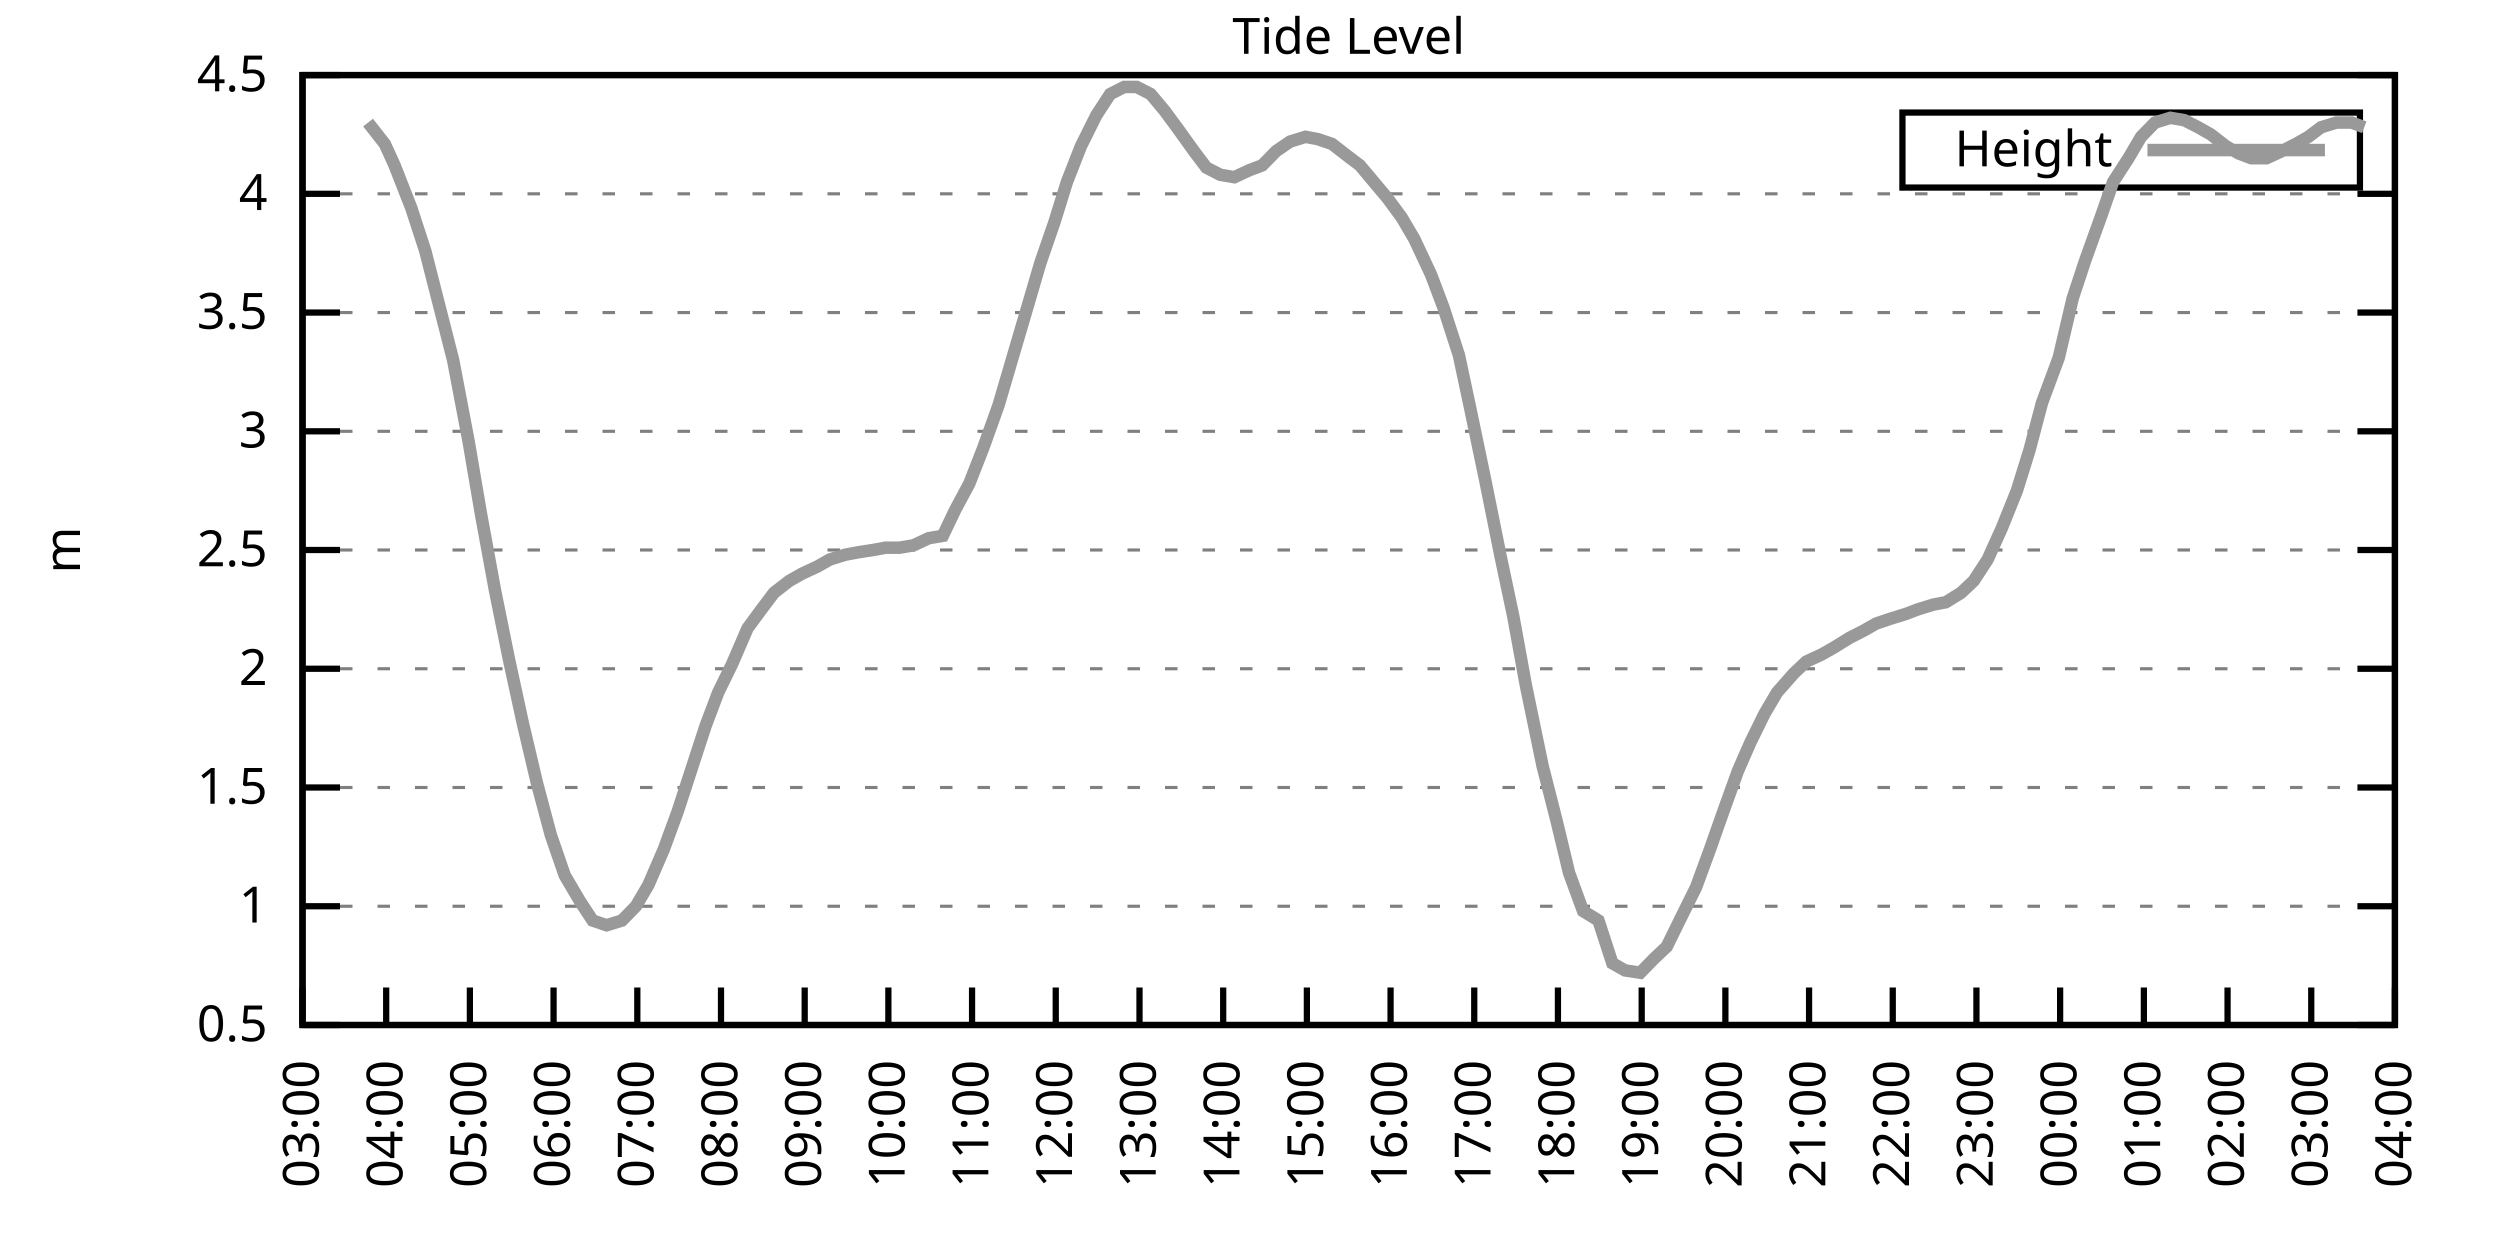
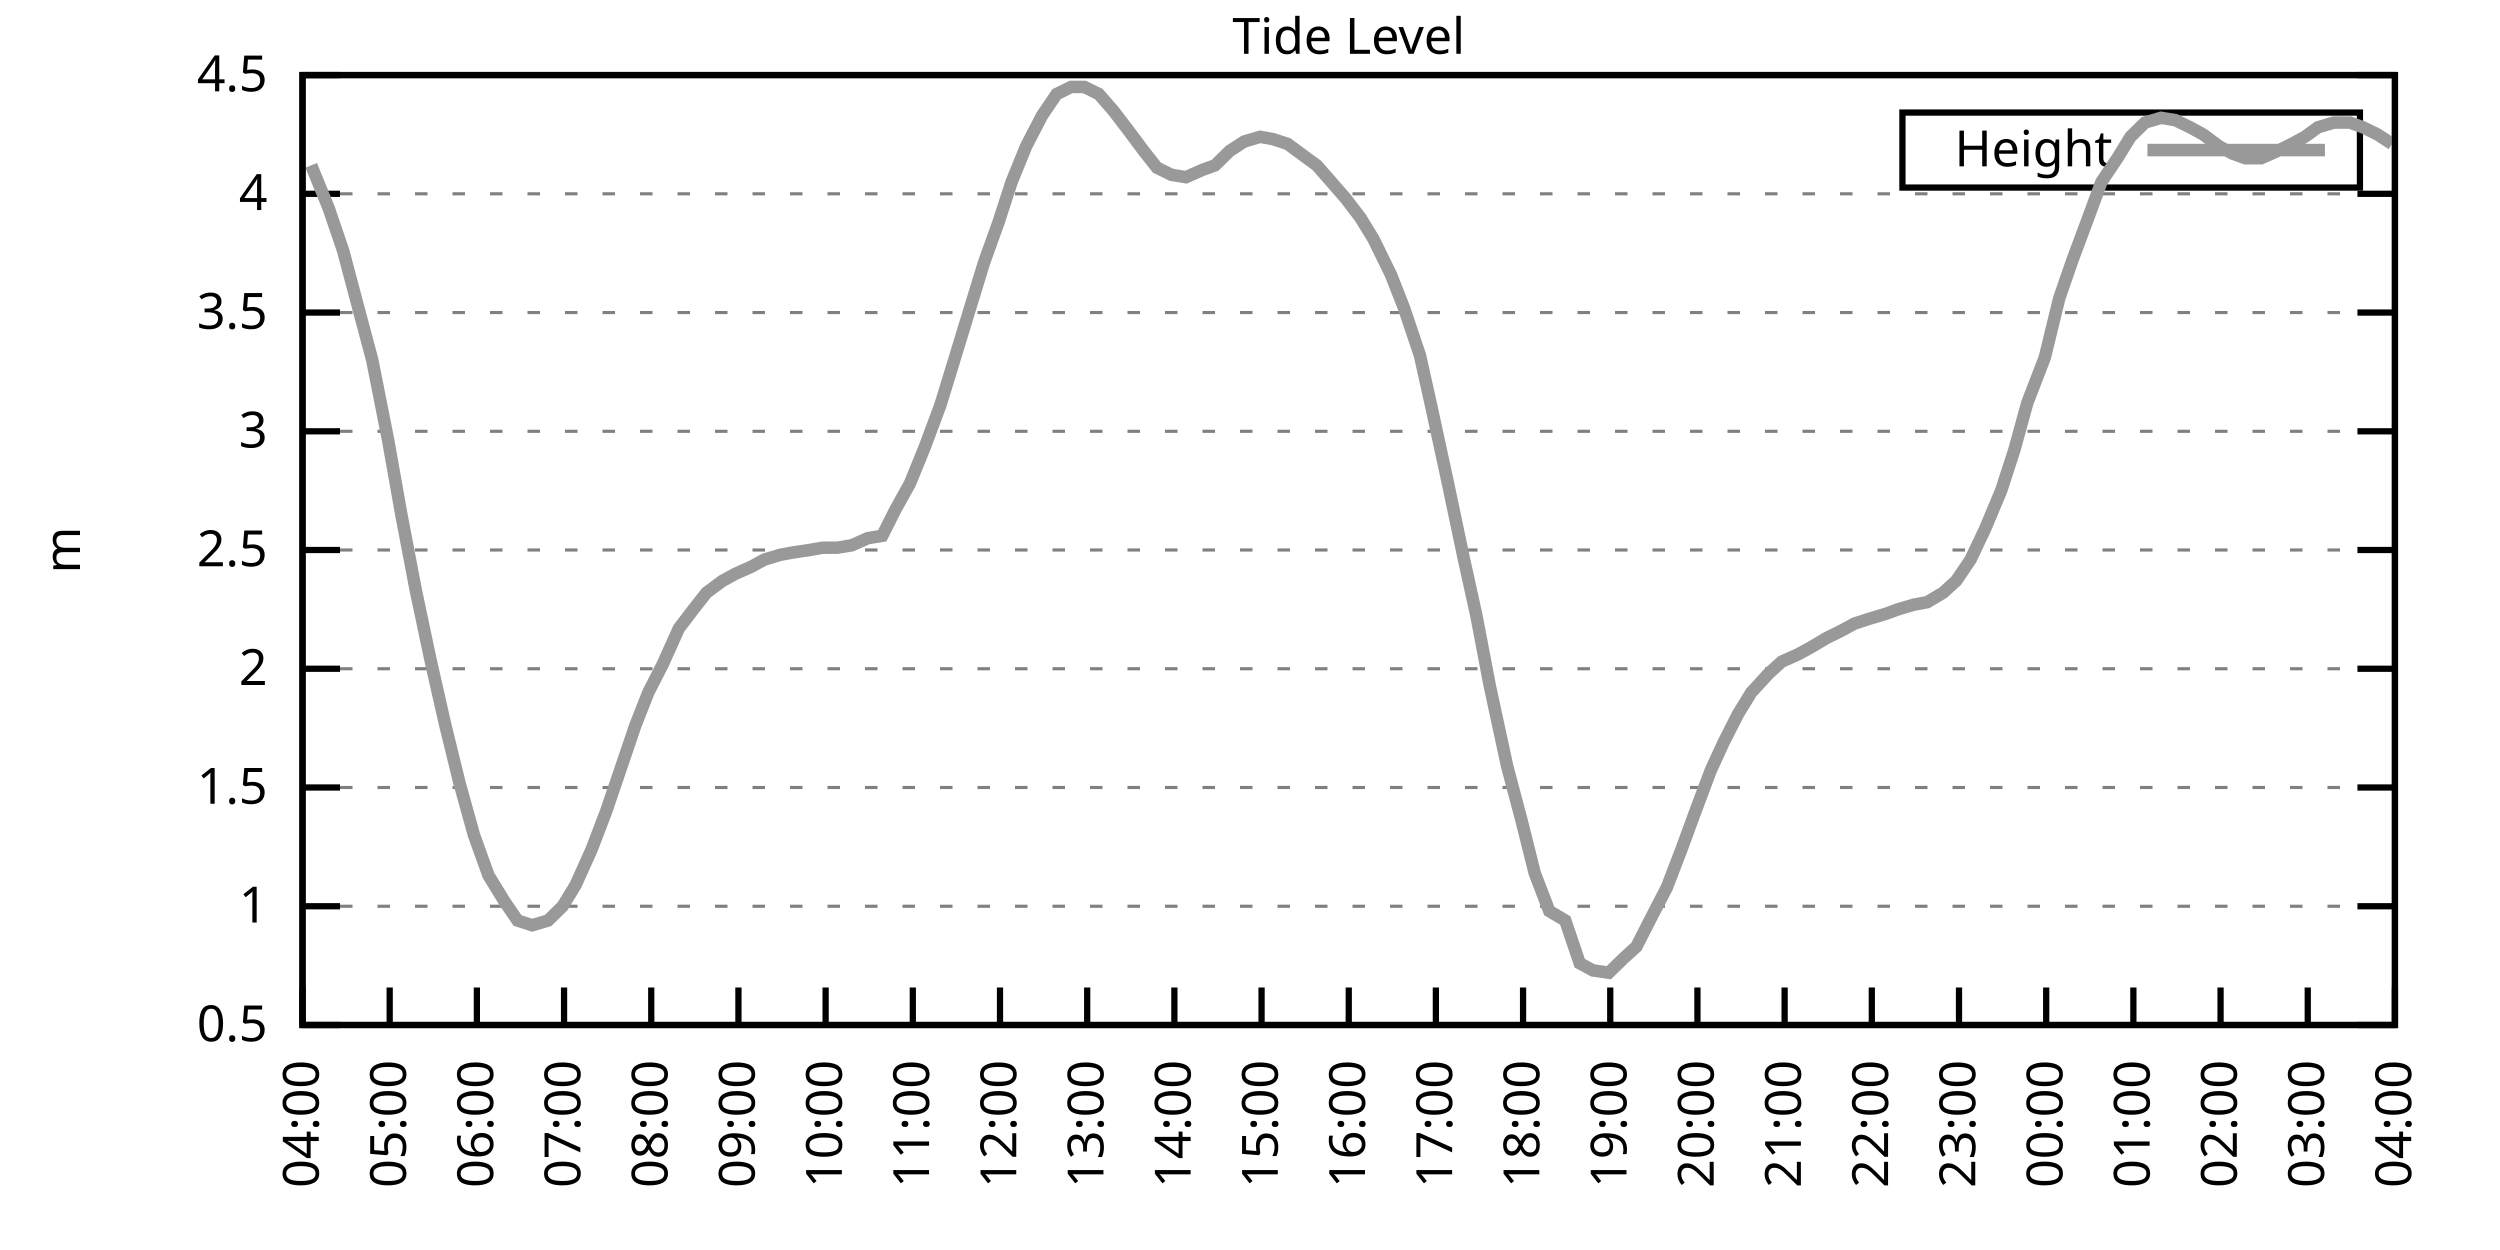
<svg xmlns="http://www.w3.org/2000/svg" xmlns:xlink="http://www.w3.org/1999/xlink" width="400" height="200" viewBox="0 0 400 200">
  <g id="gnuplot_canvas">
    <rect x="0" y="0" width="400" height="200" fill="none" />
    <defs>
      <circle id="gpDot" r="0.5" stroke-width="0.5" stroke="currentColor" />
      <path id="gpPt0" stroke-width="0.333" stroke="currentColor" d="M-1,0 h2 M0,-1 v2" />
      <path id="gpPt1" stroke-width="0.333" stroke="currentColor" d="M-1,-1 L1,1 M1,-1 L-1,1" />
      <path id="gpPt2" stroke-width="0.333" stroke="currentColor" d="M-1,0 L1,0 M0,-1 L0,1 M-1,-1 L1,1 M-1,1 L1,-1" />
      <rect id="gpPt3" stroke-width="0.333" stroke="currentColor" x="-1" y="-1" width="2" height="2" />
      <rect id="gpPt4" stroke-width="0.333" stroke="currentColor" fill="currentColor" x="-1" y="-1" width="2" height="2" />
      <circle id="gpPt5" stroke-width="0.333" stroke="currentColor" cx="0" cy="0" r="1" />
      <use xlink:href="#gpPt5" id="gpPt6" fill="currentColor" stroke="none" />
      <path id="gpPt7" stroke-width="0.333" stroke="currentColor" d="M0,-1.33 L-1.33,0.67 L1.33,0.67 z" />
      <use xlink:href="#gpPt7" id="gpPt8" fill="currentColor" stroke="none" />
      <use xlink:href="#gpPt7" id="gpPt9" stroke="currentColor" transform="rotate(180)" />
      <use xlink:href="#gpPt9" id="gpPt10" fill="currentColor" stroke="none" />
      <use xlink:href="#gpPt3" id="gpPt11" stroke="currentColor" transform="rotate(45)" />
      <use xlink:href="#gpPt11" id="gpPt12" fill="currentColor" stroke="none" />
      <path id="gpPt13" stroke-width="0.333" stroke="currentColor" d="M0,1.330 L1.265,0.411 L0.782,-1.067 L-0.782,-1.076 L-1.265,0.411 z" />
      <use xlink:href="#gpPt13" id="gpPt14" fill="currentColor" stroke="none" />
      <filter id="textbox" filterUnits="objectBoundingBox" x="0" y="0" height="1" width="1">
        <feFlood flood-color="white" flood-opacity="1" result="bgnd" />
        <feComposite in="SourceGraphic" in2="bgnd" operator="atop" />
      </filter>
      <filter id="greybox" filterUnits="objectBoundingBox" x="0" y="0" height="1" width="1">
        <feFlood flood-color="lightgrey" flood-opacity="1" result="grey" />
        <feComposite in="SourceGraphic" in2="grey" operator="atop" />
      </filter>
    </defs>
    <g fill="none" color="white" stroke="currentColor" stroke-width="1.00" stroke-linecap="butt" stroke-linejoin="miter">
</g>
    <g fill="none" color="black" stroke="currentColor" stroke-width="1.00" stroke-linecap="butt" stroke-linejoin="miter">
      <g stroke="none" shape-rendering="crispEdges">
        <polygon fill="rgb(255, 255, 255)" points="48.40,164.00 383.18,164.00 383.18,12.02 48.40,12.02 " />
      </g>
    </g>
    <g fill="none" color="black" stroke="currentColor" stroke-width="1.00" stroke-linecap="butt" stroke-linejoin="miter">
</g>
    <g fill="none" color="black" stroke="black" stroke-width="0.50" stroke-linecap="butt" stroke-linejoin="miter">
</g>
    <g fill="none" color="gray" stroke="currentColor" stroke-width="0.50" stroke-linecap="butt" stroke-linejoin="miter">
      <path stroke="gray" stroke-dasharray="2,4" class="gridline" d="M48.40,164.00 L383.19,164.00  " />
    </g>
    <g fill="none" color="gray" stroke="gray" stroke-width="1.00" stroke-linecap="butt" stroke-linejoin="miter">
</g>
    <g fill="none" color="black" stroke="currentColor" stroke-width="1.00" stroke-linecap="butt" stroke-linejoin="miter">
      <path stroke="black" d="M48.40,164.00 L54.40,164.00 M383.19,164.00 L377.19,164.00  " />
      <g transform="translate(42.80,166.60)" stroke="none" fill="black" font-family="Sans" font-size="8.00" text-anchor="end">
        <text>
          <tspan font-family="Sans"> 0.5</tspan>
        </text>
      </g>
    </g>
    <g fill="none" color="black" stroke="currentColor" stroke-width="1.00" stroke-linecap="butt" stroke-linejoin="miter">
</g>
    <g fill="none" color="black" stroke="black" stroke-width="0.50" stroke-linecap="butt" stroke-linejoin="miter">
</g>
    <g fill="none" color="gray" stroke="currentColor" stroke-width="0.50" stroke-linecap="butt" stroke-linejoin="miter">
      <path stroke="gray" stroke-dasharray="2,4" class="gridline" d="M48.40,145.00 L383.19,145.00  " />
    </g>
    <g fill="none" color="gray" stroke="gray" stroke-width="1.00" stroke-linecap="butt" stroke-linejoin="miter">
</g>
    <g fill="none" color="black" stroke="currentColor" stroke-width="1.00" stroke-linecap="butt" stroke-linejoin="miter">
      <path stroke="black" d="M48.40,145.00 L54.40,145.00 M383.19,145.00 L377.19,145.00  " />
      <g transform="translate(42.80,147.60)" stroke="none" fill="black" font-family="Sans" font-size="8.00" text-anchor="end">
        <text>
          <tspan font-family="Sans"> 1</tspan>
        </text>
      </g>
    </g>
    <g fill="none" color="black" stroke="currentColor" stroke-width="1.00" stroke-linecap="butt" stroke-linejoin="miter">
</g>
    <g fill="none" color="black" stroke="black" stroke-width="0.50" stroke-linecap="butt" stroke-linejoin="miter">
</g>
    <g fill="none" color="gray" stroke="currentColor" stroke-width="0.50" stroke-linecap="butt" stroke-linejoin="miter">
      <path stroke="gray" stroke-dasharray="2,4" class="gridline" d="M48.40,126.00 L383.19,126.00  " />
    </g>
    <g fill="none" color="gray" stroke="gray" stroke-width="1.00" stroke-linecap="butt" stroke-linejoin="miter">
</g>
    <g fill="none" color="black" stroke="currentColor" stroke-width="1.00" stroke-linecap="butt" stroke-linejoin="miter">
      <path stroke="black" d="M48.40,126.00 L54.40,126.00 M383.19,126.00 L377.19,126.00  " />
      <g transform="translate(42.80,128.60)" stroke="none" fill="black" font-family="Sans" font-size="8.00" text-anchor="end">
        <text>
          <tspan font-family="Sans"> 1.5</tspan>
        </text>
      </g>
    </g>
    <g fill="none" color="black" stroke="currentColor" stroke-width="1.00" stroke-linecap="butt" stroke-linejoin="miter">
</g>
    <g fill="none" color="black" stroke="black" stroke-width="0.50" stroke-linecap="butt" stroke-linejoin="miter">
</g>
    <g fill="none" color="gray" stroke="currentColor" stroke-width="0.50" stroke-linecap="butt" stroke-linejoin="miter">
      <path stroke="gray" stroke-dasharray="2,4" class="gridline" d="M48.40,107.00 L383.19,107.00  " />
    </g>
    <g fill="none" color="gray" stroke="gray" stroke-width="1.00" stroke-linecap="butt" stroke-linejoin="miter">
</g>
    <g fill="none" color="black" stroke="currentColor" stroke-width="1.00" stroke-linecap="butt" stroke-linejoin="miter">
      <path stroke="black" d="M48.40,107.00 L54.40,107.00 M383.19,107.00 L377.19,107.00  " />
      <g transform="translate(42.80,109.60)" stroke="none" fill="black" font-family="Sans" font-size="8.00" text-anchor="end">
        <text>
          <tspan font-family="Sans"> 2</tspan>
        </text>
      </g>
    </g>
    <g fill="none" color="black" stroke="currentColor" stroke-width="1.00" stroke-linecap="butt" stroke-linejoin="miter">
</g>
    <g fill="none" color="black" stroke="black" stroke-width="0.50" stroke-linecap="butt" stroke-linejoin="miter">
</g>
    <g fill="none" color="gray" stroke="currentColor" stroke-width="0.50" stroke-linecap="butt" stroke-linejoin="miter">
      <path stroke="gray" stroke-dasharray="2,4" class="gridline" d="M48.40,88.00 L383.19,88.00  " />
    </g>
    <g fill="none" color="gray" stroke="gray" stroke-width="1.00" stroke-linecap="butt" stroke-linejoin="miter">
</g>
    <g fill="none" color="black" stroke="currentColor" stroke-width="1.00" stroke-linecap="butt" stroke-linejoin="miter">
      <path stroke="black" d="M48.40,88.00 L54.40,88.00 M383.19,88.00 L377.19,88.00  " />
      <g transform="translate(42.80,90.60)" stroke="none" fill="black" font-family="Sans" font-size="8.00" text-anchor="end">
        <text>
          <tspan font-family="Sans"> 2.5</tspan>
        </text>
      </g>
    </g>
    <g fill="none" color="black" stroke="currentColor" stroke-width="1.00" stroke-linecap="butt" stroke-linejoin="miter">
</g>
    <g fill="none" color="black" stroke="black" stroke-width="0.50" stroke-linecap="butt" stroke-linejoin="miter">
</g>
    <g fill="none" color="gray" stroke="currentColor" stroke-width="0.50" stroke-linecap="butt" stroke-linejoin="miter">
      <path stroke="gray" stroke-dasharray="2,4" class="gridline" d="M48.40,69.01 L383.19,69.01  " />
    </g>
    <g fill="none" color="gray" stroke="gray" stroke-width="1.00" stroke-linecap="butt" stroke-linejoin="miter">
</g>
    <g fill="none" color="black" stroke="currentColor" stroke-width="1.00" stroke-linecap="butt" stroke-linejoin="miter">
      <path stroke="black" d="M48.40,69.01 L54.40,69.01 M383.19,69.01 L377.19,69.01  " />
      <g transform="translate(42.80,71.61)" stroke="none" fill="black" font-family="Sans" font-size="8.00" text-anchor="end">
        <text>
          <tspan font-family="Sans"> 3</tspan>
        </text>
      </g>
    </g>
    <g fill="none" color="black" stroke="currentColor" stroke-width="1.00" stroke-linecap="butt" stroke-linejoin="miter">
</g>
    <g fill="none" color="black" stroke="black" stroke-width="0.50" stroke-linecap="butt" stroke-linejoin="miter">
</g>
    <g fill="none" color="gray" stroke="currentColor" stroke-width="0.50" stroke-linecap="butt" stroke-linejoin="miter">
      <path stroke="gray" stroke-dasharray="2,4" class="gridline" d="M48.40,50.01 L383.19,50.01  " />
    </g>
    <g fill="none" color="gray" stroke="gray" stroke-width="1.00" stroke-linecap="butt" stroke-linejoin="miter">
</g>
    <g fill="none" color="black" stroke="currentColor" stroke-width="1.00" stroke-linecap="butt" stroke-linejoin="miter">
      <path stroke="black" d="M48.40,50.01 L54.40,50.01 M383.19,50.01 L377.19,50.01  " />
      <g transform="translate(42.80,52.61)" stroke="none" fill="black" font-family="Sans" font-size="8.00" text-anchor="end">
        <text>
          <tspan font-family="Sans"> 3.5</tspan>
        </text>
      </g>
    </g>
    <g fill="none" color="black" stroke="currentColor" stroke-width="1.00" stroke-linecap="butt" stroke-linejoin="miter">
</g>
    <g fill="none" color="black" stroke="black" stroke-width="0.50" stroke-linecap="butt" stroke-linejoin="miter">
</g>
    <g fill="none" color="gray" stroke="currentColor" stroke-width="0.50" stroke-linecap="butt" stroke-linejoin="miter">
      <path stroke="gray" stroke-dasharray="2,4" class="gridline" d="M48.40,31.01 L383.19,31.01  " />
    </g>
    <g fill="none" color="gray" stroke="gray" stroke-width="1.00" stroke-linecap="butt" stroke-linejoin="miter">
</g>
    <g fill="none" color="black" stroke="currentColor" stroke-width="1.00" stroke-linecap="butt" stroke-linejoin="miter">
      <path stroke="black" d="M48.40,31.01 L54.40,31.01 M383.19,31.01 L377.19,31.01  " />
      <g transform="translate(42.80,33.61)" stroke="none" fill="black" font-family="Sans" font-size="8.00" text-anchor="end">
        <text>
          <tspan font-family="Sans"> 4</tspan>
        </text>
      </g>
    </g>
    <g fill="none" color="black" stroke="currentColor" stroke-width="1.00" stroke-linecap="butt" stroke-linejoin="miter">
</g>
    <g fill="none" color="black" stroke="black" stroke-width="0.50" stroke-linecap="butt" stroke-linejoin="miter">
</g>
    <g fill="none" color="gray" stroke="currentColor" stroke-width="0.50" stroke-linecap="butt" stroke-linejoin="miter">
      <path stroke="gray" stroke-dasharray="2,4" class="gridline" d="M48.40,12.01 L383.19,12.01  " />
    </g>
    <g fill="none" color="gray" stroke="gray" stroke-width="1.00" stroke-linecap="butt" stroke-linejoin="miter">
</g>
    <g fill="none" color="black" stroke="currentColor" stroke-width="1.00" stroke-linecap="butt" stroke-linejoin="miter">
      <path stroke="black" d="M48.40,12.01 L54.40,12.01 M383.19,12.01 L377.19,12.01  " />
      <g transform="translate(42.80,14.61)" stroke="none" fill="black" font-family="Sans" font-size="8.00" text-anchor="end">
        <text>
          <tspan font-family="Sans"> 4.5</tspan>
        </text>
      </g>
    </g>
    <g fill="none" color="black" stroke="currentColor" stroke-width="1.00" stroke-linecap="butt" stroke-linejoin="miter">
      <path stroke="black" d="M48.40,164.00 L48.40,158.00  " />
      <g transform="translate(51.00,169.60) rotate(270.00)" stroke="none" fill="black" font-family="Sans" font-size="8.00" text-anchor="end">
        <text>
-           <tspan font-family="Sans">03:00</tspan>
-         </text>
-       </g>
-     </g>
-     <g fill="none" color="black" stroke="currentColor" stroke-width="1.00" stroke-linecap="butt" stroke-linejoin="miter">
-       <path stroke="black" d="M61.79,164.00 L61.79,158.00  " />
-       <g transform="translate(64.39,169.60) rotate(270.00)" stroke="none" fill="black" font-family="Sans" font-size="8.00" text-anchor="end">
-         <text>
          <tspan font-family="Sans">04:00</tspan>
        </text>
      </g>
    </g>
    <g fill="none" color="black" stroke="currentColor" stroke-width="1.00" stroke-linecap="butt" stroke-linejoin="miter">
-       <path stroke="black" d="M75.18,164.00 L75.18,158.00  " />
-       <g transform="translate(77.78,169.60) rotate(270.00)" stroke="none" fill="black" font-family="Sans" font-size="8.00" text-anchor="end">
+       <path stroke="black" d="M62.35,164.00 L62.35,158.00  " />
+       <g transform="translate(64.95,169.60) rotate(270.00)" stroke="none" fill="black" font-family="Sans" font-size="8.00" text-anchor="end">
        <text>
          <tspan font-family="Sans">05:00</tspan>
        </text>
      </g>
    </g>
    <g fill="none" color="black" stroke="currentColor" stroke-width="1.00" stroke-linecap="butt" stroke-linejoin="miter">
-       <path stroke="black" d="M88.57,164.00 L88.57,158.00  " />
-       <g transform="translate(91.17,169.60) rotate(270.00)" stroke="none" fill="black" font-family="Sans" font-size="8.00" text-anchor="end">
+       <path stroke="black" d="M76.30,164.00 L76.30,158.00  " />
+       <g transform="translate(78.90,169.60) rotate(270.00)" stroke="none" fill="black" font-family="Sans" font-size="8.00" text-anchor="end">
        <text>
          <tspan font-family="Sans">06:00</tspan>
        </text>
      </g>
    </g>
    <g fill="none" color="black" stroke="currentColor" stroke-width="1.00" stroke-linecap="butt" stroke-linejoin="miter">
-       <path stroke="black" d="M101.97,164.00 L101.97,158.00  " />
-       <g transform="translate(104.57,169.60) rotate(270.00)" stroke="none" fill="black" font-family="Sans" font-size="8.00" text-anchor="end">
+       <path stroke="black" d="M90.25,164.00 L90.25,158.00  " />
+       <g transform="translate(92.85,169.60) rotate(270.00)" stroke="none" fill="black" font-family="Sans" font-size="8.00" text-anchor="end">
        <text>
          <tspan font-family="Sans">07:00</tspan>
        </text>
      </g>
    </g>
    <g fill="none" color="black" stroke="currentColor" stroke-width="1.00" stroke-linecap="butt" stroke-linejoin="miter">
-       <path stroke="black" d="M115.36,164.00 L115.36,158.00  " />
-       <g transform="translate(117.96,169.60) rotate(270.00)" stroke="none" fill="black" font-family="Sans" font-size="8.00" text-anchor="end">
+       <path stroke="black" d="M104.20,164.00 L104.20,158.00  " />
+       <g transform="translate(106.80,169.60) rotate(270.00)" stroke="none" fill="black" font-family="Sans" font-size="8.00" text-anchor="end">
        <text>
          <tspan font-family="Sans">08:00</tspan>
        </text>
      </g>
    </g>
    <g fill="none" color="black" stroke="currentColor" stroke-width="1.00" stroke-linecap="butt" stroke-linejoin="miter">
-       <path stroke="black" d="M128.75,164.00 L128.75,158.00  " />
-       <g transform="translate(131.35,169.60) rotate(270.00)" stroke="none" fill="black" font-family="Sans" font-size="8.00" text-anchor="end">
+       <path stroke="black" d="M118.15,164.00 L118.15,158.00  " />
+       <g transform="translate(120.75,169.60) rotate(270.00)" stroke="none" fill="black" font-family="Sans" font-size="8.00" text-anchor="end">
        <text>
          <tspan font-family="Sans">09:00</tspan>
        </text>
      </g>
    </g>
    <g fill="none" color="black" stroke="currentColor" stroke-width="1.00" stroke-linecap="butt" stroke-linejoin="miter">
-       <path stroke="black" d="M142.14,164.00 L142.14,158.00  " />
-       <g transform="translate(144.74,169.60) rotate(270.00)" stroke="none" fill="black" font-family="Sans" font-size="8.00" text-anchor="end">
+       <path stroke="black" d="M132.10,164.00 L132.10,158.00  " />
+       <g transform="translate(134.70,169.60) rotate(270.00)" stroke="none" fill="black" font-family="Sans" font-size="8.00" text-anchor="end">
        <text>
          <tspan font-family="Sans">10:00</tspan>
        </text>
      </g>
    </g>
    <g fill="none" color="black" stroke="currentColor" stroke-width="1.00" stroke-linecap="butt" stroke-linejoin="miter">
-       <path stroke="black" d="M155.53,164.00 L155.53,158.00  " />
-       <g transform="translate(158.13,169.60) rotate(270.00)" stroke="none" fill="black" font-family="Sans" font-size="8.00" text-anchor="end">
+       <path stroke="black" d="M146.05,164.00 L146.05,158.00  " />
+       <g transform="translate(148.65,169.60) rotate(270.00)" stroke="none" fill="black" font-family="Sans" font-size="8.00" text-anchor="end">
        <text>
          <tspan font-family="Sans">11:00</tspan>
        </text>
      </g>
    </g>
    <g fill="none" color="black" stroke="currentColor" stroke-width="1.00" stroke-linecap="butt" stroke-linejoin="miter">
-       <path stroke="black" d="M168.92,164.00 L168.92,158.00  " />
-       <g transform="translate(171.52,169.60) rotate(270.00)" stroke="none" fill="black" font-family="Sans" font-size="8.00" text-anchor="end">
+       <path stroke="black" d="M160.00,164.00 L160.00,158.00  " />
+       <g transform="translate(162.60,169.60) rotate(270.00)" stroke="none" fill="black" font-family="Sans" font-size="8.00" text-anchor="end">
        <text>
          <tspan font-family="Sans">12:00</tspan>
        </text>
      </g>
    </g>
    <g fill="none" color="black" stroke="currentColor" stroke-width="1.00" stroke-linecap="butt" stroke-linejoin="miter">
-       <path stroke="black" d="M182.32,164.00 L182.32,158.00  " />
-       <g transform="translate(184.92,169.60) rotate(270.00)" stroke="none" fill="black" font-family="Sans" font-size="8.00" text-anchor="end">
+       <path stroke="black" d="M173.95,164.00 L173.95,158.00  " />
+       <g transform="translate(176.55,169.60) rotate(270.00)" stroke="none" fill="black" font-family="Sans" font-size="8.00" text-anchor="end">
        <text>
          <tspan font-family="Sans">13:00</tspan>
        </text>
      </g>
    </g>
    <g fill="none" color="black" stroke="currentColor" stroke-width="1.00" stroke-linecap="butt" stroke-linejoin="miter">
-       <path stroke="black" d="M195.71,164.00 L195.71,158.00  " />
-       <g transform="translate(198.31,169.60) rotate(270.00)" stroke="none" fill="black" font-family="Sans" font-size="8.00" text-anchor="end">
+       <path stroke="black" d="M187.90,164.00 L187.90,158.00  " />
+       <g transform="translate(190.50,169.60) rotate(270.00)" stroke="none" fill="black" font-family="Sans" font-size="8.00" text-anchor="end">
        <text>
          <tspan font-family="Sans">14:00</tspan>
        </text>
      </g>
    </g>
    <g fill="none" color="black" stroke="currentColor" stroke-width="1.00" stroke-linecap="butt" stroke-linejoin="miter">
-       <path stroke="black" d="M209.10,164.00 L209.10,158.00  " />
-       <g transform="translate(211.70,169.60) rotate(270.00)" stroke="none" fill="black" font-family="Sans" font-size="8.00" text-anchor="end">
+       <path stroke="black" d="M201.85,164.00 L201.85,158.00  " />
+       <g transform="translate(204.45,169.60) rotate(270.00)" stroke="none" fill="black" font-family="Sans" font-size="8.00" text-anchor="end">
        <text>
          <tspan font-family="Sans">15:00</tspan>
        </text>
      </g>
    </g>
    <g fill="none" color="black" stroke="currentColor" stroke-width="1.00" stroke-linecap="butt" stroke-linejoin="miter">
-       <path stroke="black" d="M222.49,164.00 L222.49,158.00  " />
-       <g transform="translate(225.09,169.60) rotate(270.00)" stroke="none" fill="black" font-family="Sans" font-size="8.00" text-anchor="end">
+       <path stroke="black" d="M215.80,164.00 L215.80,158.00  " />
+       <g transform="translate(218.40,169.60) rotate(270.00)" stroke="none" fill="black" font-family="Sans" font-size="8.00" text-anchor="end">
        <text>
          <tspan font-family="Sans">16:00</tspan>
        </text>
      </g>
    </g>
    <g fill="none" color="black" stroke="currentColor" stroke-width="1.00" stroke-linecap="butt" stroke-linejoin="miter">
-       <path stroke="black" d="M235.88,164.00 L235.88,158.00  " />
-       <g transform="translate(238.48,169.60) rotate(270.00)" stroke="none" fill="black" font-family="Sans" font-size="8.00" text-anchor="end">
+       <path stroke="black" d="M229.74,164.00 L229.74,158.00  " />
+       <g transform="translate(232.34,169.60) rotate(270.00)" stroke="none" fill="black" font-family="Sans" font-size="8.00" text-anchor="end">
        <text>
          <tspan font-family="Sans">17:00</tspan>
        </text>
      </g>
    </g>
    <g fill="none" color="black" stroke="currentColor" stroke-width="1.00" stroke-linecap="butt" stroke-linejoin="miter">
-       <path stroke="black" d="M249.27,164.00 L249.27,158.00  " />
-       <g transform="translate(251.87,169.60) rotate(270.00)" stroke="none" fill="black" font-family="Sans" font-size="8.00" text-anchor="end">
+       <path stroke="black" d="M243.69,164.00 L243.69,158.00  " />
+       <g transform="translate(246.29,169.60) rotate(270.00)" stroke="none" fill="black" font-family="Sans" font-size="8.00" text-anchor="end">
        <text>
          <tspan font-family="Sans">18:00</tspan>
        </text>
      </g>
    </g>
    <g fill="none" color="black" stroke="currentColor" stroke-width="1.00" stroke-linecap="butt" stroke-linejoin="miter">
-       <path stroke="black" d="M262.67,164.00 L262.67,158.00  " />
-       <g transform="translate(265.27,169.60) rotate(270.00)" stroke="none" fill="black" font-family="Sans" font-size="8.00" text-anchor="end">
+       <path stroke="black" d="M257.64,164.00 L257.64,158.00  " />
+       <g transform="translate(260.24,169.60) rotate(270.00)" stroke="none" fill="black" font-family="Sans" font-size="8.00" text-anchor="end">
        <text>
          <tspan font-family="Sans">19:00</tspan>
        </text>
      </g>
    </g>
    <g fill="none" color="black" stroke="currentColor" stroke-width="1.00" stroke-linecap="butt" stroke-linejoin="miter">
-       <path stroke="black" d="M276.06,164.00 L276.06,158.00  " />
-       <g transform="translate(278.66,169.60) rotate(270.00)" stroke="none" fill="black" font-family="Sans" font-size="8.00" text-anchor="end">
+       <path stroke="black" d="M271.59,164.00 L271.59,158.00  " />
+       <g transform="translate(274.19,169.60) rotate(270.00)" stroke="none" fill="black" font-family="Sans" font-size="8.00" text-anchor="end">
        <text>
          <tspan font-family="Sans">20:00</tspan>
        </text>
      </g>
    </g>
    <g fill="none" color="black" stroke="currentColor" stroke-width="1.00" stroke-linecap="butt" stroke-linejoin="miter">
-       <path stroke="black" d="M289.45,164.00 L289.45,158.00  " />
-       <g transform="translate(292.05,169.60) rotate(270.00)" stroke="none" fill="black" font-family="Sans" font-size="8.00" text-anchor="end">
+       <path stroke="black" d="M285.54,164.00 L285.54,158.00  " />
+       <g transform="translate(288.14,169.60) rotate(270.00)" stroke="none" fill="black" font-family="Sans" font-size="8.00" text-anchor="end">
        <text>
          <tspan font-family="Sans">21:00</tspan>
        </text>
      </g>
    </g>
    <g fill="none" color="black" stroke="currentColor" stroke-width="1.00" stroke-linecap="butt" stroke-linejoin="miter">
-       <path stroke="black" d="M302.84,164.00 L302.84,158.00  " />
-       <g transform="translate(305.44,169.60) rotate(270.00)" stroke="none" fill="black" font-family="Sans" font-size="8.00" text-anchor="end">
+       <path stroke="black" d="M299.49,164.00 L299.49,158.00  " />
+       <g transform="translate(302.09,169.60) rotate(270.00)" stroke="none" fill="black" font-family="Sans" font-size="8.00" text-anchor="end">
        <text>
          <tspan font-family="Sans">22:00</tspan>
        </text>
      </g>
    </g>
    <g fill="none" color="black" stroke="currentColor" stroke-width="1.00" stroke-linecap="butt" stroke-linejoin="miter">
-       <path stroke="black" d="M316.23,164.00 L316.23,158.00  " />
-       <g transform="translate(318.83,169.60) rotate(270.00)" stroke="none" fill="black" font-family="Sans" font-size="8.00" text-anchor="end">
+       <path stroke="black" d="M313.44,164.00 L313.44,158.00  " />
+       <g transform="translate(316.04,169.60) rotate(270.00)" stroke="none" fill="black" font-family="Sans" font-size="8.00" text-anchor="end">
        <text>
          <tspan font-family="Sans">23:00</tspan>
        </text>
      </g>
    </g>
    <g fill="none" color="black" stroke="currentColor" stroke-width="1.00" stroke-linecap="butt" stroke-linejoin="miter">
-       <path stroke="black" d="M329.62,164.00 L329.62,158.00  " />
-       <g transform="translate(332.22,169.60) rotate(270.00)" stroke="none" fill="black" font-family="Sans" font-size="8.00" text-anchor="end">
+       <path stroke="black" d="M327.39,164.00 L327.39,158.00  " />
+       <g transform="translate(329.99,169.60) rotate(270.00)" stroke="none" fill="black" font-family="Sans" font-size="8.00" text-anchor="end">
        <text>
          <tspan font-family="Sans">00:00</tspan>
        </text>
      </g>
    </g>
    <g fill="none" color="black" stroke="currentColor" stroke-width="1.00" stroke-linecap="butt" stroke-linejoin="miter">
-       <path stroke="black" d="M343.02,164.00 L343.02,158.00  " />
-       <g transform="translate(345.62,169.60) rotate(270.00)" stroke="none" fill="black" font-family="Sans" font-size="8.00" text-anchor="end">
+       <path stroke="black" d="M341.34,164.00 L341.34,158.00  " />
+       <g transform="translate(343.94,169.60) rotate(270.00)" stroke="none" fill="black" font-family="Sans" font-size="8.00" text-anchor="end">
        <text>
          <tspan font-family="Sans">01:00</tspan>
        </text>
      </g>
    </g>
    <g fill="none" color="black" stroke="currentColor" stroke-width="1.00" stroke-linecap="butt" stroke-linejoin="miter">
-       <path stroke="black" d="M356.41,164.00 L356.41,158.00  " />
-       <g transform="translate(359.01,169.60) rotate(270.00)" stroke="none" fill="black" font-family="Sans" font-size="8.00" text-anchor="end">
+       <path stroke="black" d="M355.29,164.00 L355.29,158.00  " />
+       <g transform="translate(357.89,169.60) rotate(270.00)" stroke="none" fill="black" font-family="Sans" font-size="8.00" text-anchor="end">
        <text>
          <tspan font-family="Sans">02:00</tspan>
        </text>
      </g>
    </g>
    <g fill="none" color="black" stroke="currentColor" stroke-width="1.00" stroke-linecap="butt" stroke-linejoin="miter">
-       <path stroke="black" d="M369.80,164.00 L369.80,158.00  " />
-       <g transform="translate(372.40,169.60) rotate(270.00)" stroke="none" fill="black" font-family="Sans" font-size="8.00" text-anchor="end">
+       <path stroke="black" d="M369.24,164.00 L369.24,158.00  " />
+       <g transform="translate(371.84,169.60) rotate(270.00)" stroke="none" fill="black" font-family="Sans" font-size="8.00" text-anchor="end">
        <text>
          <tspan font-family="Sans">03:00</tspan>
        </text>
      </g>
    </g>
    <g fill="none" color="black" stroke="currentColor" stroke-width="1.00" stroke-linecap="butt" stroke-linejoin="miter">
      <path stroke="black" d="M383.19,164.00 L383.19,158.00  " />
      <g transform="translate(385.79,169.60) rotate(270.00)" stroke="none" fill="black" font-family="Sans" font-size="8.00" text-anchor="end">
        <text>
          <tspan font-family="Sans">04:00</tspan>
        </text>
      </g>
    </g>
    <g fill="none" color="black" stroke="currentColor" stroke-width="1.00" stroke-linecap="butt" stroke-linejoin="miter">
</g>
    <g fill="none" color="black" stroke="currentColor" stroke-width="1.00" stroke-linecap="butt" stroke-linejoin="miter">
      <path stroke="black" d="M48.40,12.01 L48.40,164.00 L383.19,164.00 L383.19,12.01 L48.40,12.01 Z  " />
    </g>
    <g fill="none" color="black" stroke="currentColor" stroke-width="1.00" stroke-linecap="butt" stroke-linejoin="miter">
</g>
    <g fill="none" color="black" stroke="currentColor" stroke-width="1.00" stroke-linecap="butt" stroke-linejoin="miter">
      <path stroke="black" d="M304.39,30.01 L304.39,18.01 L377.59,18.01 L377.59,30.01 L304.39,30.01 Z  " />
    </g>
    <g id="Tide_level_plot_1">
      <g fill="none" color="white" stroke="black" stroke-width="2.00" stroke-linecap="butt" stroke-linejoin="miter">
</g>
      <g fill="none" color="black" stroke="currentColor" stroke-width="2.00" stroke-linecap="butt" stroke-linejoin="miter">
        <g transform="translate(337.99,26.61)" stroke="none" fill="black" font-family="Sans" font-size="8.00" text-anchor="end">
          <text>
            <tspan font-family="Sans">Height</tspan>
          </text>
        </g>
      </g>
      <g fill="none" color="black" stroke="currentColor" stroke-width="2.00" stroke-linecap="butt" stroke-linejoin="miter">
-         <path stroke="rgb(153, 153, 153)" d="M343.59,24.01 L371.99,24.01 M58.89,19.61 L61.57,23.03 L63.13,26.45 L65.81,33.29 L68.04,40.13 L70.27,48.87   L72.50,57.61 L74.96,70.53 L76.97,82.31 L79.20,94.46 L81.43,105.48 L83.66,115.74 L85.90,125.24 L88.13,133.60   L90.36,140.06 L92.82,144.24 L94.82,147.28 L97.06,148.04 L99.51,147.28 L101.74,145.00 L103.75,141.58 L106.21,135.88   L108.44,129.80 L110.67,122.96 L112.90,116.12 L114.91,110.80 L117.14,106.24 L119.60,100.54 L121.83,97.50 L123.84,94.84   L126.29,92.94 L128.30,91.80 L130.76,90.66 L132.77,89.52 L135.22,88.76 L137.23,88.38 L139.69,88.00 L141.69,87.63   L143.93,87.63 L146.16,87.25 L148.61,86.11 L150.85,85.73 L152.85,81.55 L155.09,77.37 L157.32,71.67 L159.77,64.83   L161.78,57.99 L164.24,49.63 L166.47,42.03 L168.70,35.57 L170.71,29.11 L172.94,23.41 L175.40,18.47 L177.63,15.05   L179.86,13.91 L181.87,13.91 L184.10,15.05 L186.33,17.71 L188.57,20.75 L191.02,24.17 L193.03,26.83 L195.26,27.97   L197.49,28.35 L199.95,27.21 L201.96,26.45 L204.19,24.17 L206.42,22.65 L208.88,21.89 L210.88,22.27 L213.12,23.03   L215.57,24.93 L217.58,26.45 L219.81,29.11 L222.04,31.77 L224.28,34.81 L226.29,38.23 L228.96,43.93 L230.97,49.25   L233.43,56.85 L235.21,65.21 L237.67,76.99 L240.12,89.14 L242.13,98.64 L244.14,109.66 L246.82,122.58 L249.05,131.32   L251.06,139.68 L253.29,145.76 L255.75,147.28 L257.98,154.12 L259.99,155.26 L262.44,155.64 L264.67,153.36 L266.68,151.46   L268.92,146.90 L271.37,141.96 L273.60,135.88 L275.61,130.18 L278.07,123.34 L280.07,118.78 L282.31,114.22 L284.32,110.80   L286.99,107.76 L289.00,105.86 L291.46,104.72 L293.47,103.58 L295.92,102.06 L298.15,100.92 L300.16,99.78 L302.39,99.02   L304.85,98.26 L306.86,97.50 L309.31,96.74 L311.32,96.36 L313.78,94.84 L315.79,92.94 L318.02,89.52 L320.25,84.59   L322.70,78.51 L324.71,72.05 L326.72,64.45 L329.40,57.23 L331.63,47.73 L333.64,41.65 L336.10,34.81 L338.10,29.11   L340.56,25.31 L342.57,21.89 L344.80,19.61 L347.26,18.85 L349.49,19.23 L351.72,20.37 L353.73,21.51 L356.18,23.41   L358.19,24.55 L360.20,25.31 L362.66,25.31 L365.11,24.17 L367.34,23.03 L369.35,21.89 L371.36,20.37 L373.82,19.61   L376.27,19.61 L378.28,20.37  " />
+         <path stroke="rgb(153, 153, 153)" d="M343.59,24.01 L371.99,24.01 M49.79,26.45 L52.58,33.29 L54.91,40.13 L57.23,48.87 L59.56,57.61 L62.12,70.53   L64.21,82.31 L66.53,94.46 L68.86,105.48 L71.18,115.74 L73.51,125.24 L75.83,133.60 L78.16,140.06 L80.72,144.24   L82.81,147.28 L85.13,148.04 L87.69,147.28 L90.02,145.00 L92.11,141.58 L94.67,135.88 L96.99,129.80 L99.32,122.96   L101.64,116.12 L103.73,110.80 L106.06,106.24 L108.62,100.54 L110.94,97.50 L113.03,94.84 L115.59,92.94 L117.68,91.80   L120.24,90.66 L122.33,89.52 L124.89,88.76 L126.98,88.38 L129.54,88.00 L131.63,87.63 L133.96,87.63 L136.28,87.25   L138.84,86.11 L141.16,85.73 L143.26,81.55 L145.58,77.37 L147.91,71.67 L150.46,64.83 L152.56,57.99 L155.11,49.63   L157.44,42.03 L159.76,35.57 L161.86,29.11 L164.18,23.41 L166.74,18.47 L169.06,15.05 L171.39,13.91 L173.48,13.91   L175.81,15.05 L178.13,17.71 L180.46,20.75 L183.01,24.17 L185.11,26.83 L187.43,27.97 L189.76,28.35 L192.31,27.21   L194.41,26.45 L196.73,24.17 L199.06,22.65 L201.61,21.89 L203.71,22.27 L206.03,23.03 L208.59,24.93 L210.68,26.45   L213.01,29.11 L215.33,31.77 L217.65,34.81 L219.75,38.23 L222.54,43.93 L224.63,49.25 L227.19,56.85 L229.05,65.21   L231.60,76.99 L234.16,89.14 L236.25,98.64 L238.35,109.66 L241.14,122.58 L243.46,131.32 L245.55,139.68 L247.88,145.76   L250.44,147.28 L252.76,154.12 L254.85,155.26 L257.41,155.64 L259.74,153.36 L261.83,151.46 L264.15,146.90 L266.71,141.96   L269.04,135.88 L271.13,130.18 L273.69,123.34 L275.78,118.78 L278.10,114.22 L280.20,110.80 L282.99,107.76 L285.08,105.86   L287.64,104.72 L289.73,103.58 L292.29,102.06 L294.61,100.92 L296.70,99.78 L299.03,99.02 L301.58,98.26 L303.68,97.50   L306.23,96.74 L308.33,96.36 L310.88,94.84 L312.98,92.94 L315.30,89.52 L317.63,84.59 L320.18,78.51 L322.28,72.05   L324.37,64.45 L327.16,57.23 L329.48,47.73 L331.58,41.65 L334.13,34.81 L336.23,29.11 L338.78,25.31 L340.88,21.89   L343.20,19.61 L345.76,18.85 L348.08,19.23 L350.41,20.37 L352.50,21.51 L355.06,23.41 L357.15,24.55 L359.24,25.31   L361.80,25.31 L364.36,24.17 L366.68,23.03 L368.78,21.89 L370.87,20.37 L373.43,19.61 L375.98,19.61 L378.08,20.37   L380.40,21.51 L382.73,23.03  " />
      </g>
    </g>
    <g fill="none" color="black" stroke="currentColor" stroke-width="2.00" stroke-linecap="butt" stroke-linejoin="miter">
</g>
    <g fill="none" color="black" stroke="black" stroke-width="1.00" stroke-linecap="butt" stroke-linejoin="miter">
</g>
    <g fill="none" color="black" stroke="currentColor" stroke-width="1.00" stroke-linecap="butt" stroke-linejoin="miter">
      <path stroke="black" d="M48.40,12.01 L48.40,164.00 L383.19,164.00 L383.19,12.01 L48.40,12.01 Z  " />
      <g transform="translate(12.80,88.01) rotate(270.00)" stroke="none" fill="black" font-family="Sans" font-size="8.00" text-anchor="middle">
        <text>
          <tspan font-family="Sans">m</tspan>
        </text>
      </g>
    </g>
    <g fill="none" color="black" stroke="currentColor" stroke-width="1.00" stroke-linecap="butt" stroke-linejoin="miter">
</g>
    <g fill="none" color="black" stroke="currentColor" stroke-width="1.00" stroke-linecap="butt" stroke-linejoin="miter">
      <g transform="translate(215.79,8.61)" stroke="none" fill="black" font-family="Sans" font-size="8.00" text-anchor="middle">
        <text>
          <tspan font-family="Sans">Tide Level</tspan>
        </text>
      </g>
    </g>
    <g fill="none" color="black" stroke="currentColor" stroke-width="1.00" stroke-linecap="butt" stroke-linejoin="miter">
</g>
  </g>
</svg>
